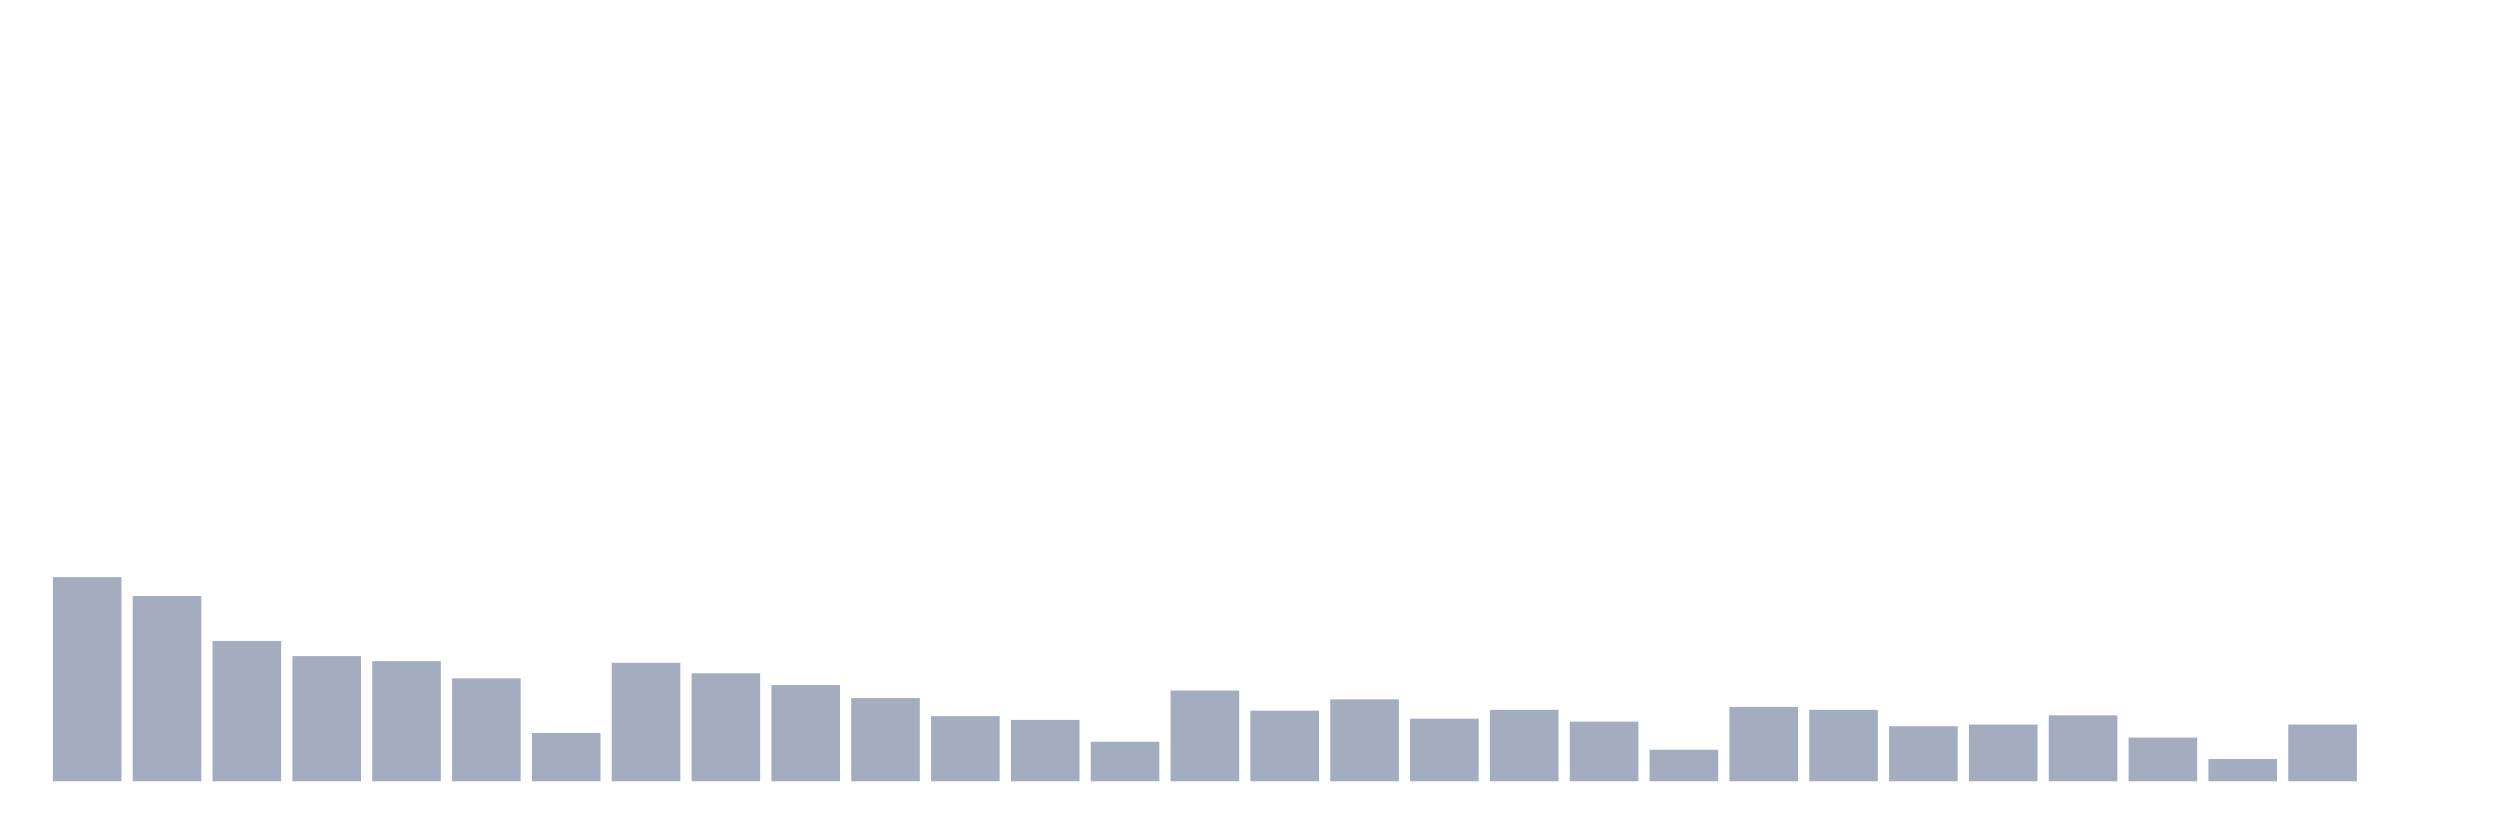
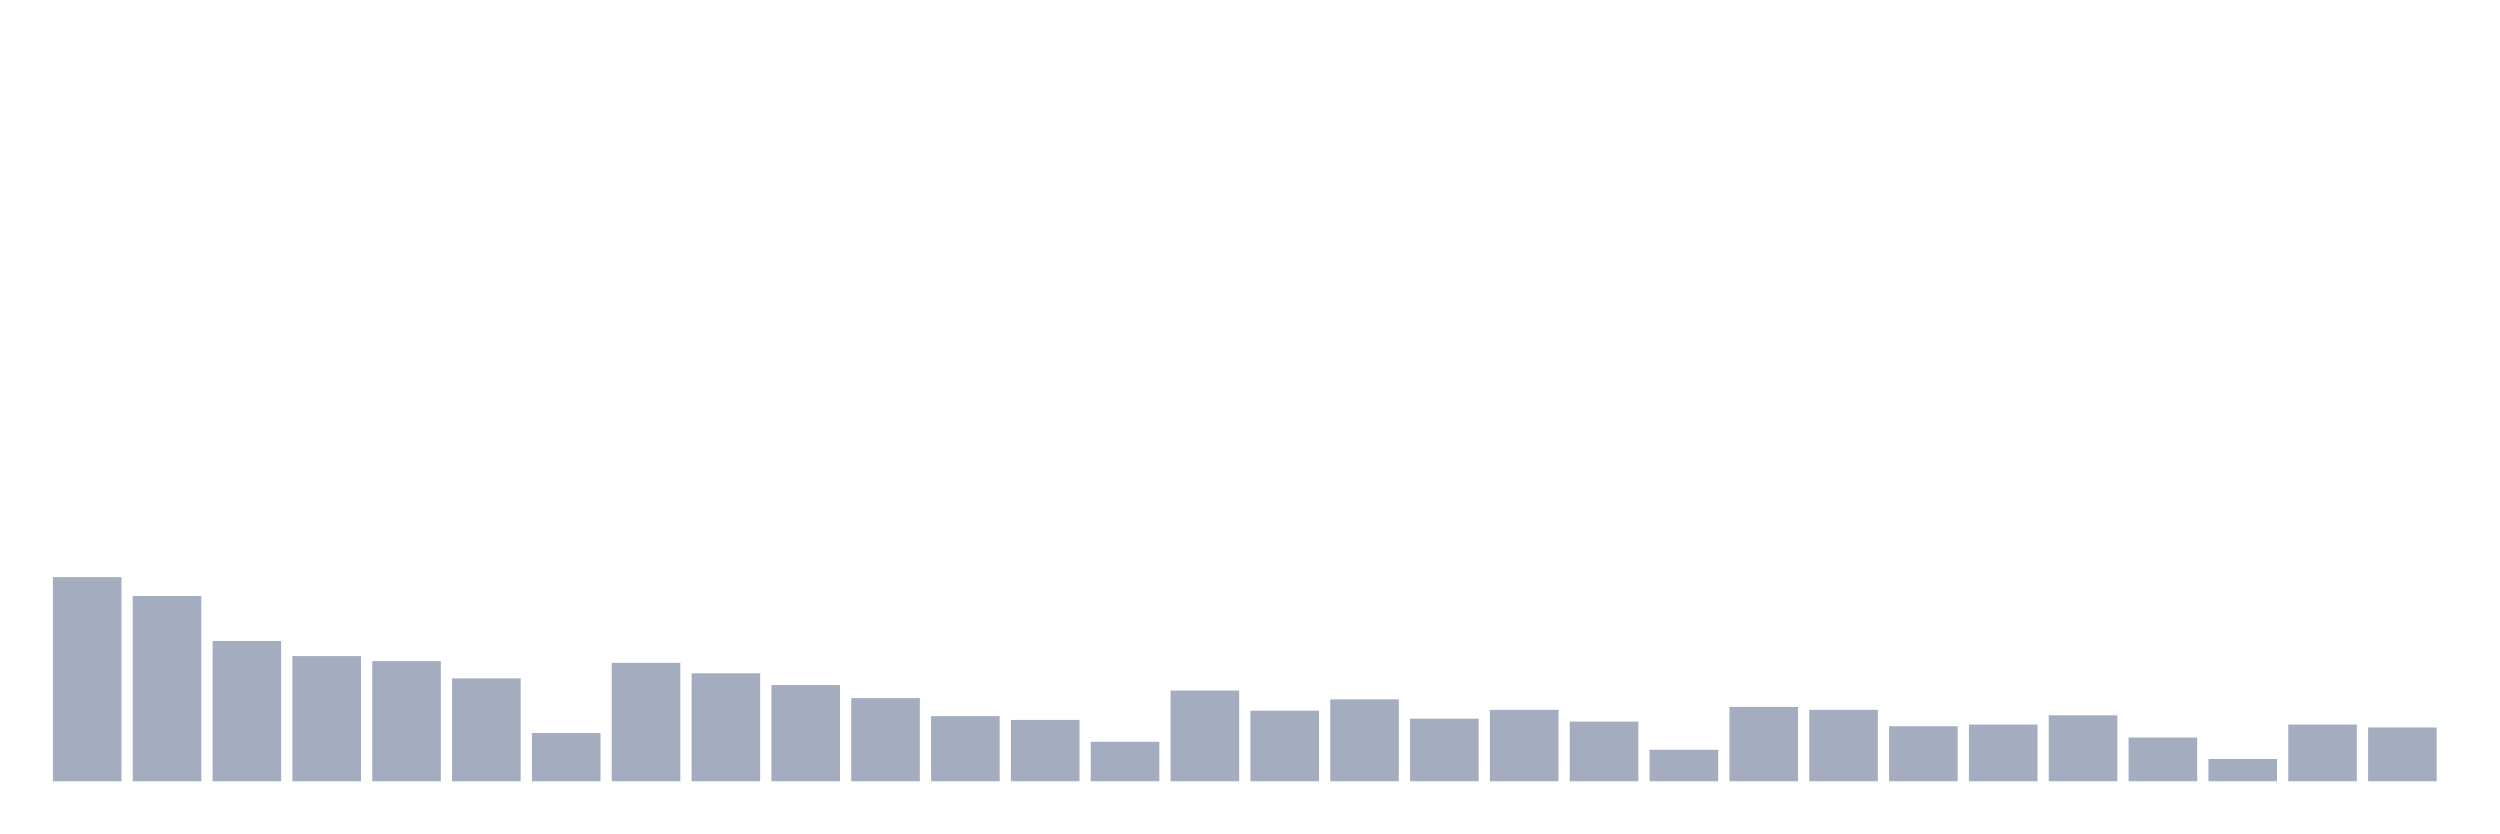
<svg xmlns="http://www.w3.org/2000/svg" viewBox="0 0 480 160">
  <g transform="translate(10,10)">
    <rect class="bar" x="0.153" width="13.175" y="100.806" height="39.194" fill="rgb(164,173,192)" />
    <rect class="bar" x="15.482" width="13.175" y="104.435" height="35.565" fill="rgb(164,173,192)" />
    <rect class="bar" x="30.81" width="13.175" y="113.065" height="26.935" fill="rgb(164,173,192)" />
    <rect class="bar" x="46.138" width="13.175" y="115.968" height="24.032" fill="rgb(164,173,192)" />
    <rect class="bar" x="61.466" width="13.175" y="116.935" height="23.065" fill="rgb(164,173,192)" />
    <rect class="bar" x="76.794" width="13.175" y="120.242" height="19.758" fill="rgb(164,173,192)" />
    <rect class="bar" x="92.123" width="13.175" y="130.726" height="9.274" fill="rgb(164,173,192)" />
    <rect class="bar" x="107.451" width="13.175" y="117.258" height="22.742" fill="rgb(164,173,192)" />
    <rect class="bar" x="122.779" width="13.175" y="119.274" height="20.726" fill="rgb(164,173,192)" />
    <rect class="bar" x="138.107" width="13.175" y="121.532" height="18.468" fill="rgb(164,173,192)" />
    <rect class="bar" x="153.436" width="13.175" y="124.032" height="15.968" fill="rgb(164,173,192)" />
    <rect class="bar" x="168.764" width="13.175" y="127.5" height="12.5" fill="rgb(164,173,192)" />
    <rect class="bar" x="184.092" width="13.175" y="128.226" height="11.774" fill="rgb(164,173,192)" />
    <rect class="bar" x="199.42" width="13.175" y="132.419" height="7.581" fill="rgb(164,173,192)" />
    <rect class="bar" x="214.748" width="13.175" y="122.581" height="17.419" fill="rgb(164,173,192)" />
    <rect class="bar" x="230.077" width="13.175" y="126.452" height="13.548" fill="rgb(164,173,192)" />
    <rect class="bar" x="245.405" width="13.175" y="124.274" height="15.726" fill="rgb(164,173,192)" />
    <rect class="bar" x="260.733" width="13.175" y="127.984" height="12.016" fill="rgb(164,173,192)" />
    <rect class="bar" x="276.061" width="13.175" y="126.29" height="13.71" fill="rgb(164,173,192)" />
    <rect class="bar" x="291.39" width="13.175" y="128.548" height="11.452" fill="rgb(164,173,192)" />
    <rect class="bar" x="306.718" width="13.175" y="133.952" height="6.048" fill="rgb(164,173,192)" />
    <rect class="bar" x="322.046" width="13.175" y="125.726" height="14.274" fill="rgb(164,173,192)" />
    <rect class="bar" x="337.374" width="13.175" y="126.29" height="13.71" fill="rgb(164,173,192)" />
    <rect class="bar" x="352.702" width="13.175" y="129.435" height="10.565" fill="rgb(164,173,192)" />
    <rect class="bar" x="368.031" width="13.175" y="129.113" height="10.887" fill="rgb(164,173,192)" />
    <rect class="bar" x="383.359" width="13.175" y="127.339" height="12.661" fill="rgb(164,173,192)" />
    <rect class="bar" x="398.687" width="13.175" y="131.613" height="8.387" fill="rgb(164,173,192)" />
    <rect class="bar" x="414.015" width="13.175" y="135.726" height="4.274" fill="rgb(164,173,192)" />
    <rect class="bar" x="429.344" width="13.175" y="129.113" height="10.887" fill="rgb(164,173,192)" />
-     <rect class="bar" x="444.672" width="13.175" y="140" height="0" fill="rgb(164,173,192)" />
+     <rect class="bar" x="444.672" width="13.175" y="129.677" height="10.323" fill="rgb(164,173,192)" />
  </g>
</svg>
